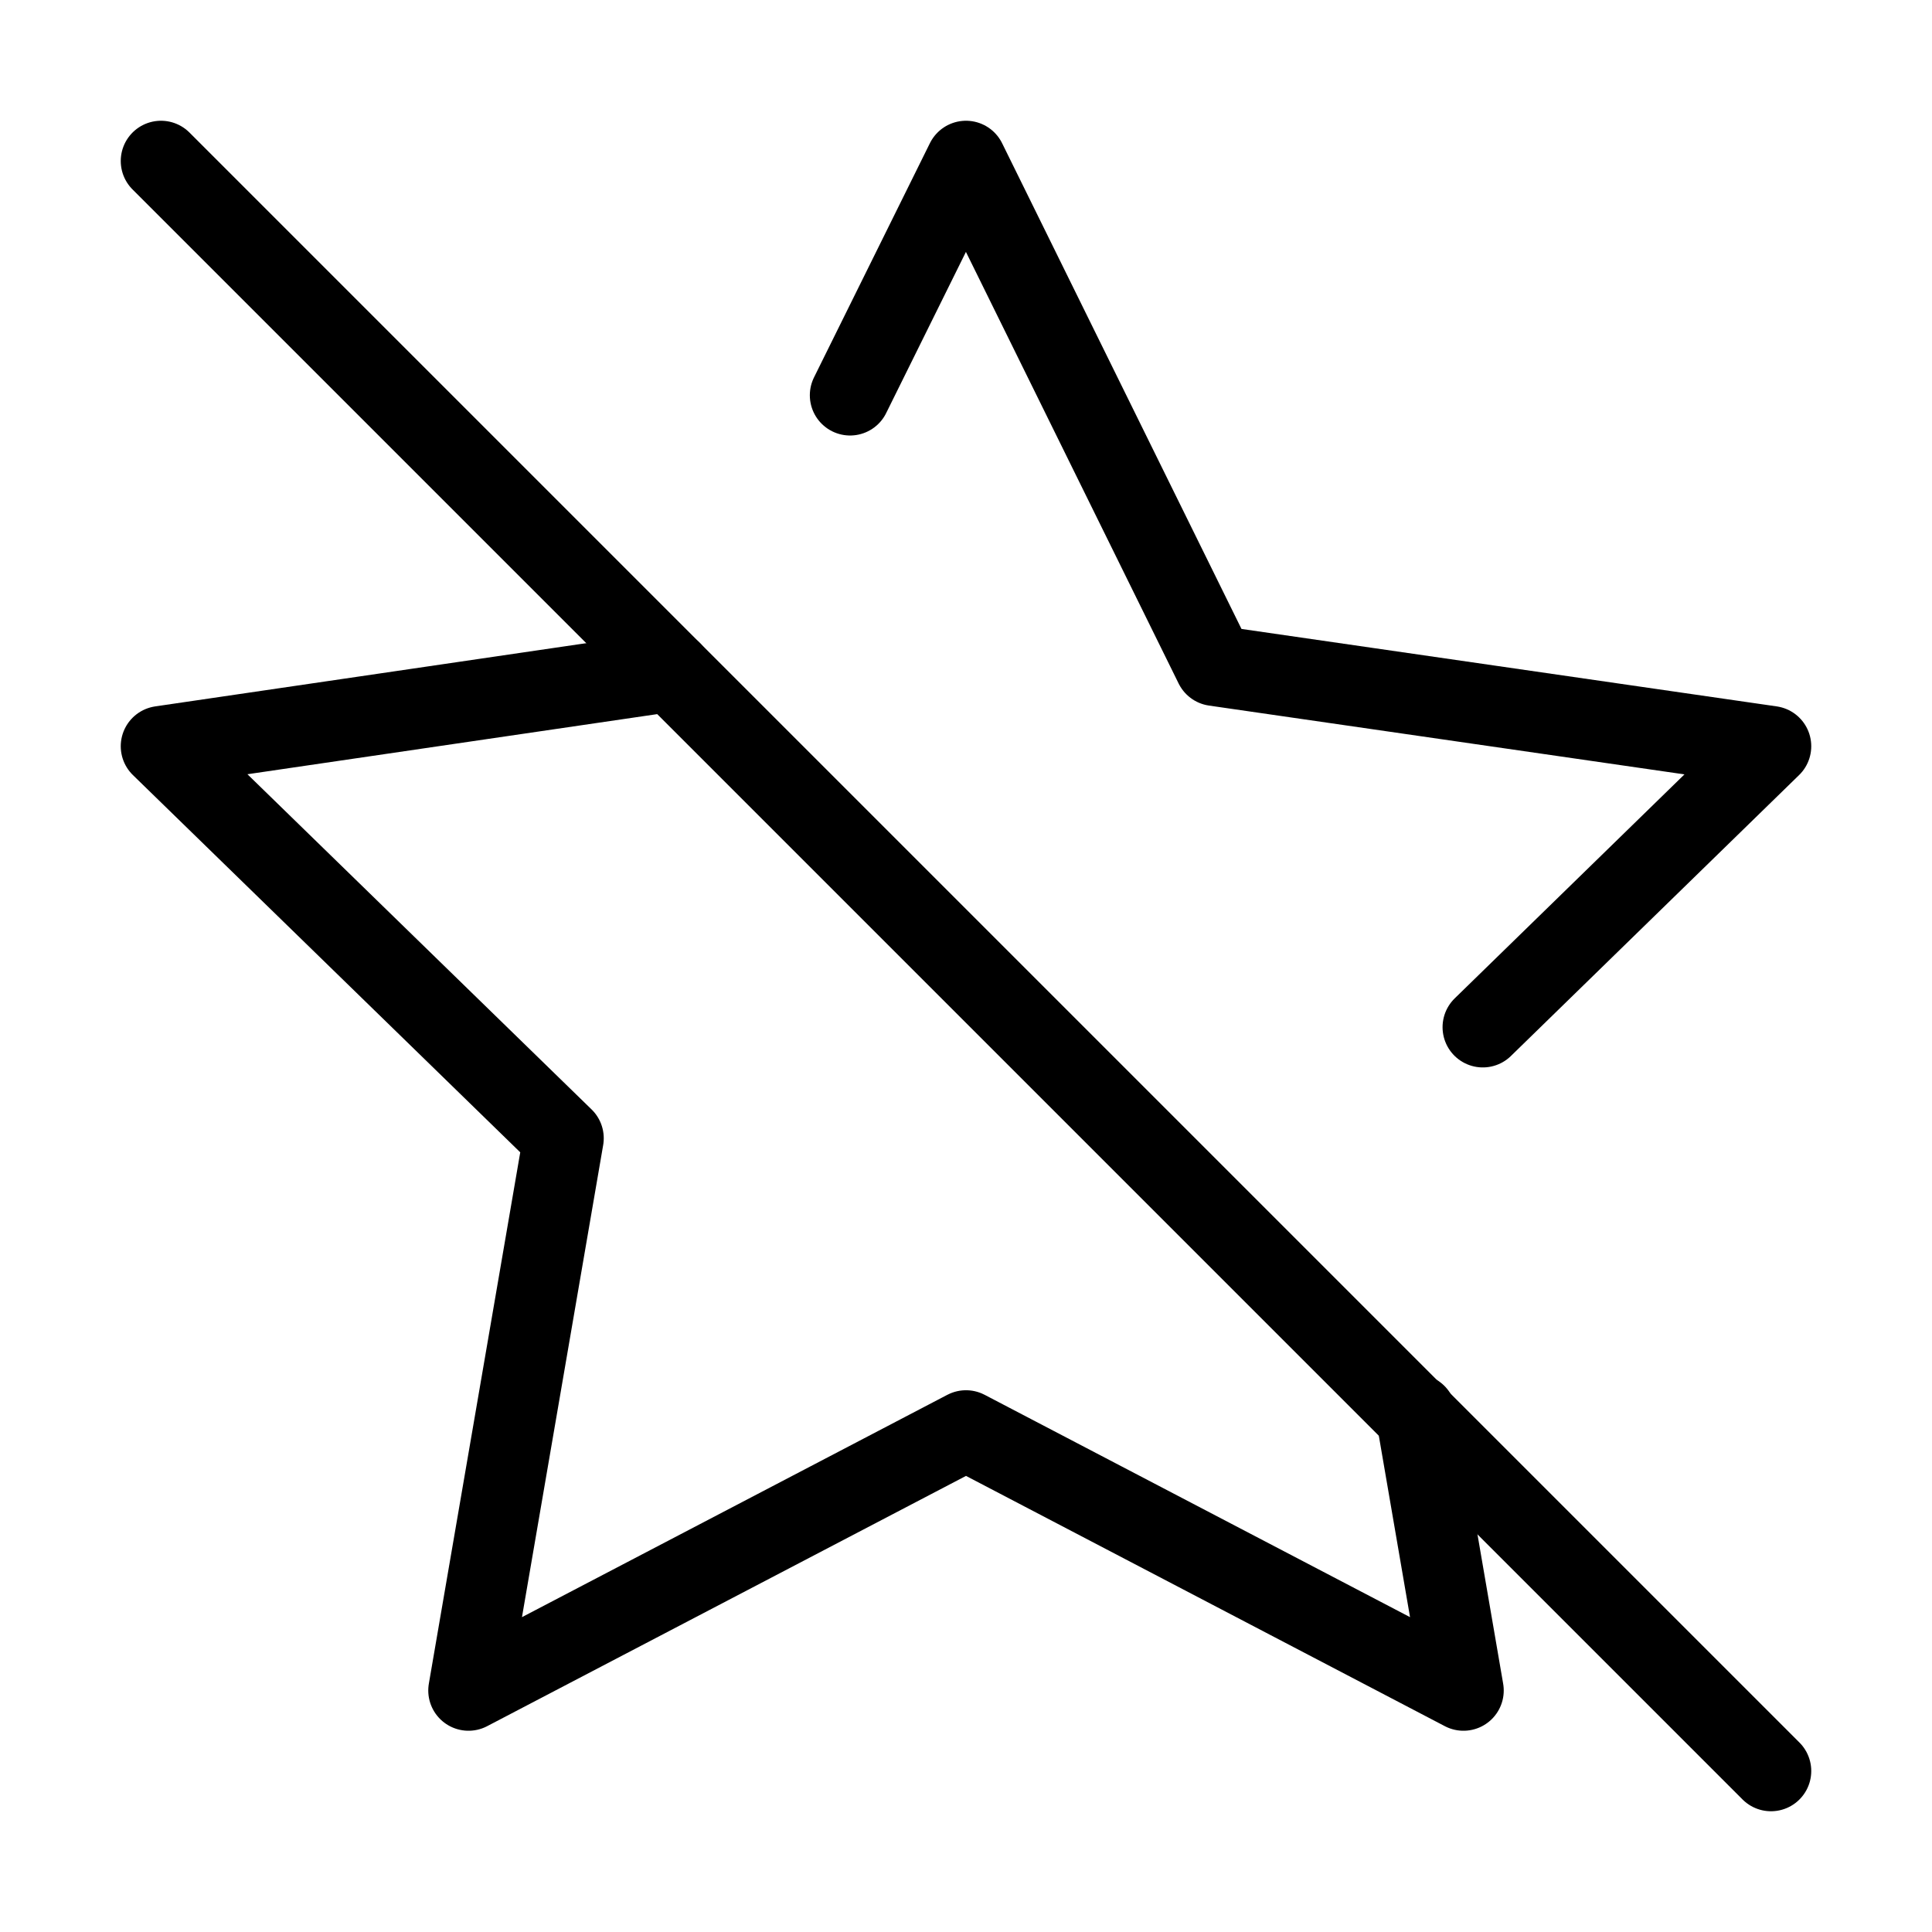
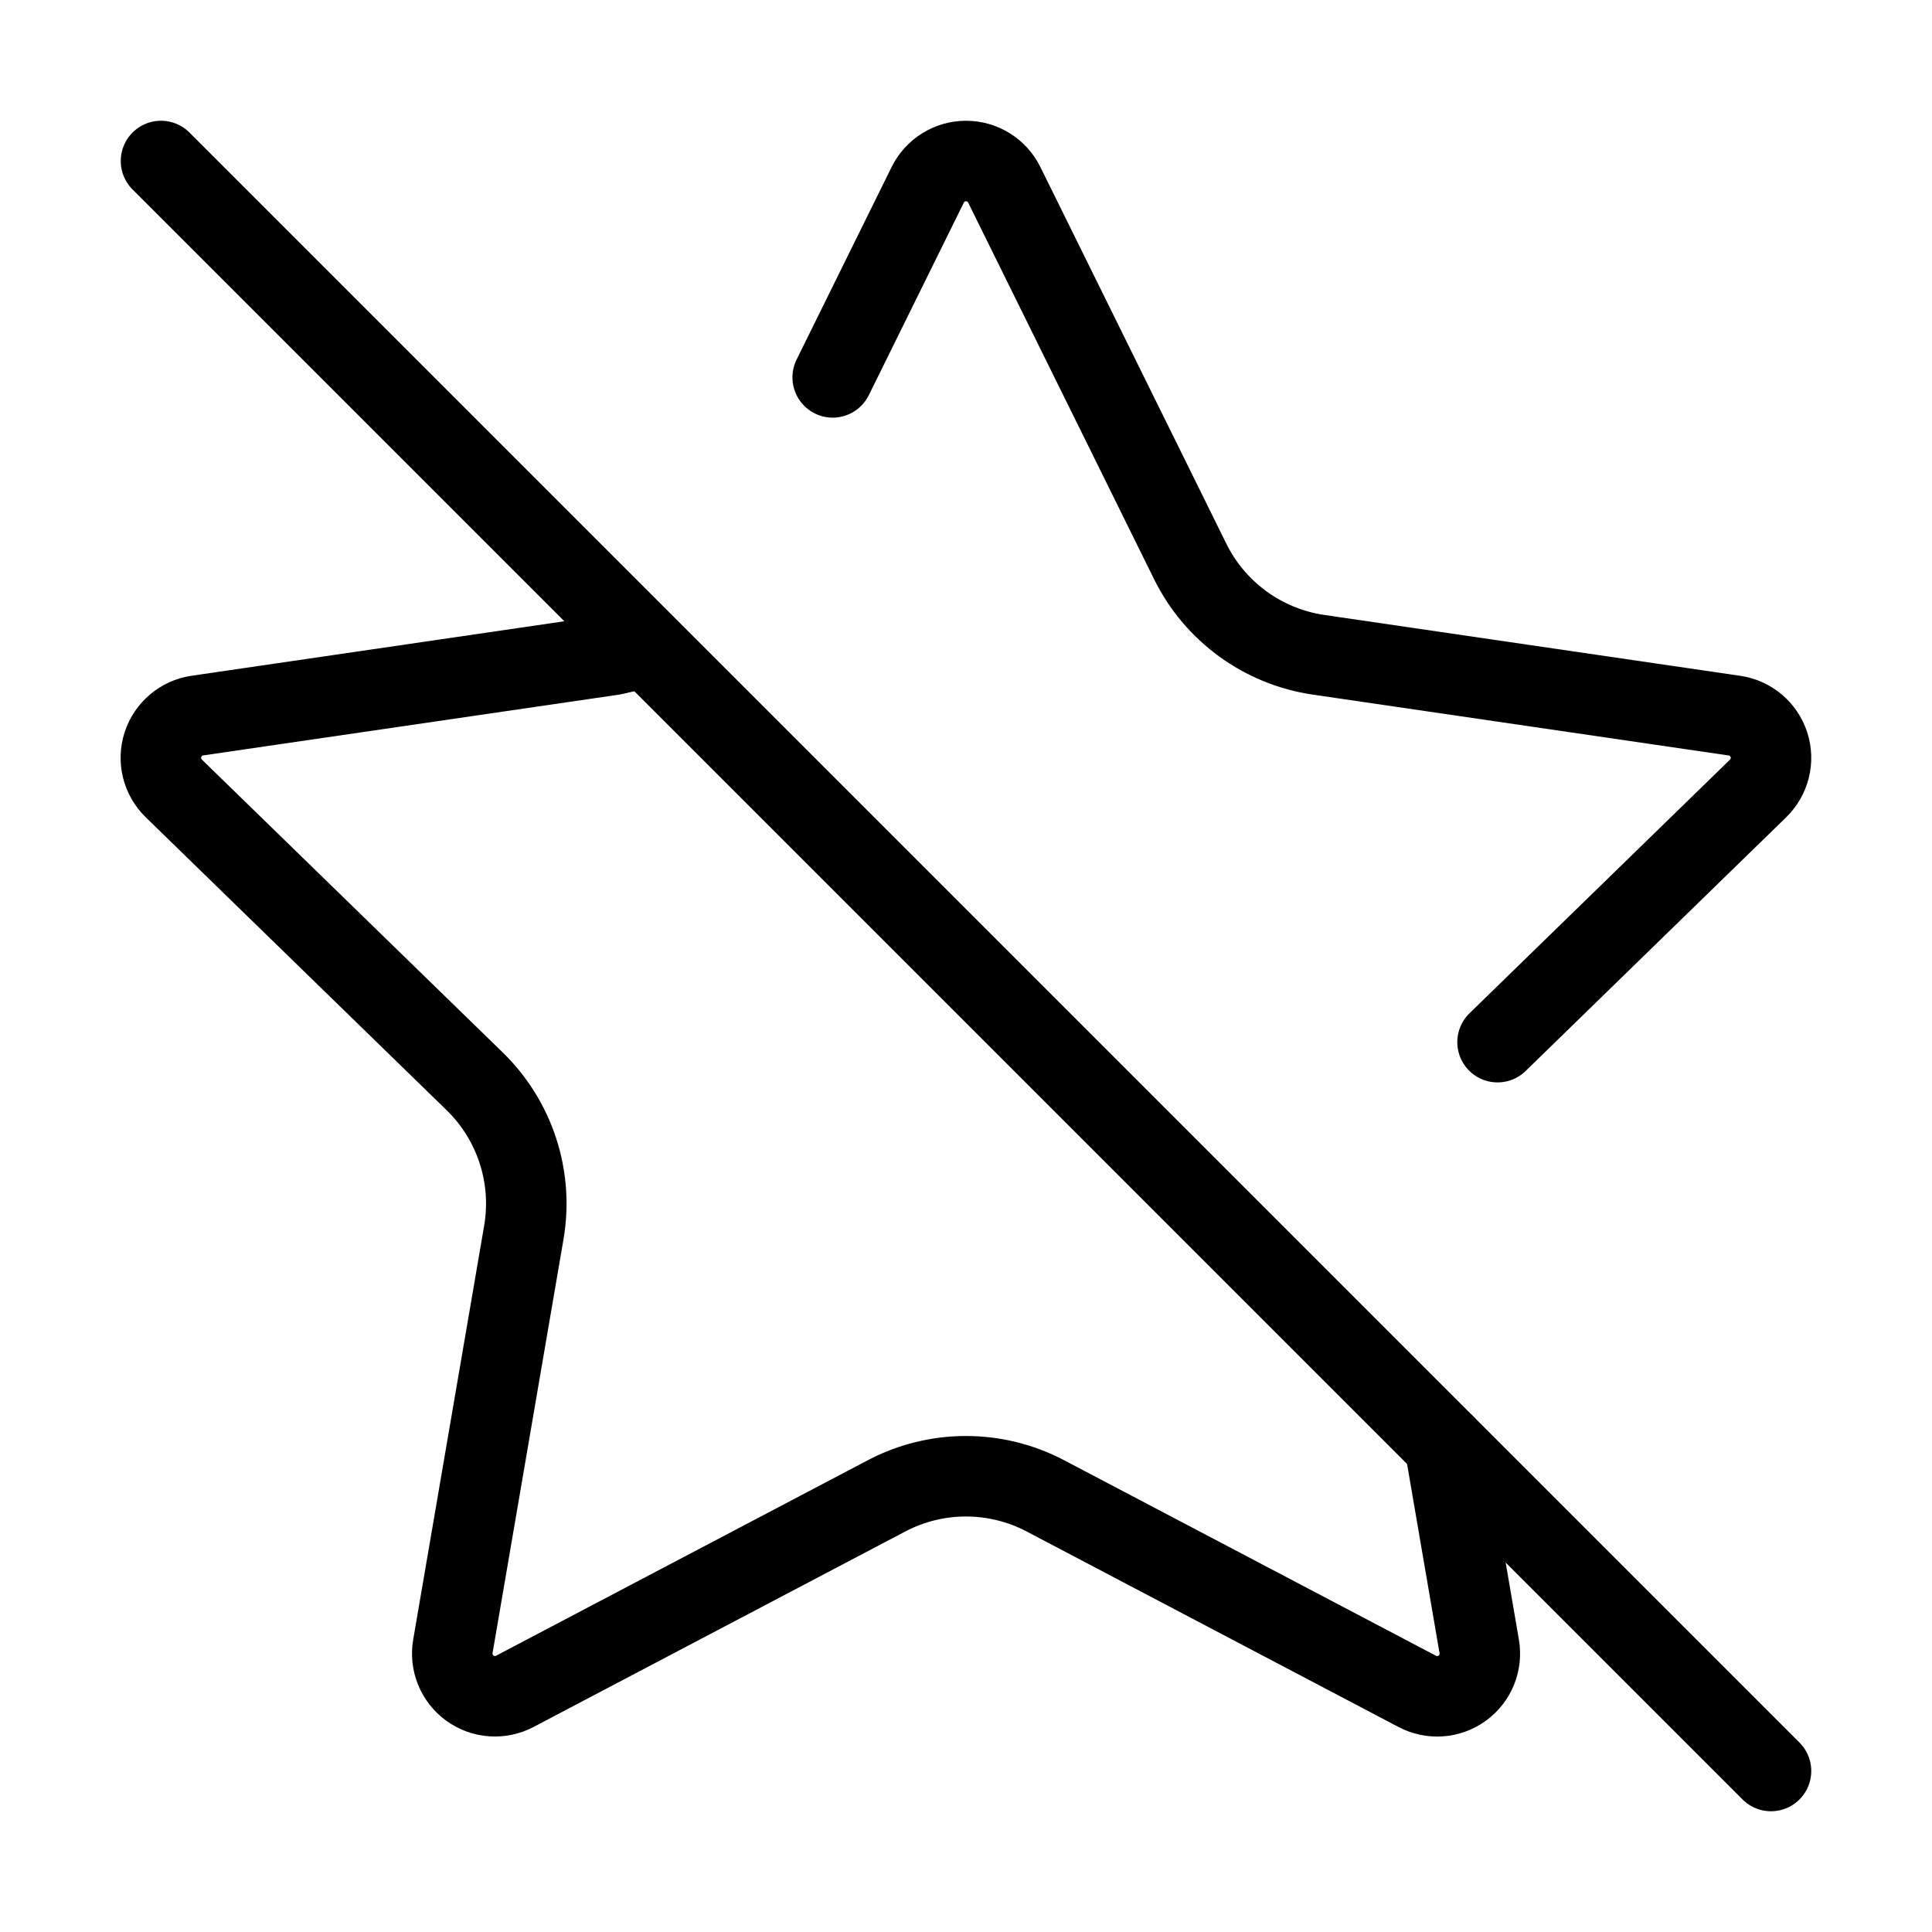
<svg xmlns="http://www.w3.org/2000/svg" width="24" height="24" viewBox="0 0 24 24" fill="none" stroke="currentColor" stroke-width="calc((100vw - 100vh) / 10)" stroke-linecap="round" stroke-linejoin="round">
-   <path vector-effect="non-scaling-stroke" d="M8.34 8.34 2 9.27l5 4.87L5.82 21 12 17.77 18.18 21l-.59-3.43" />
-   <path vector-effect="non-scaling-stroke" d="M18.42 12.76 22 9.27l-6.91-1L12 2l-1.44 2.91" />
-   <line vector-effect="non-scaling-stroke" x1="2" x2="22" y1="2" y2="22" />
+   <path vector-effect="non-scaling-stroke" d="m10.344 4.688 1.181-2.393a.53.53 0 0 1 .95 0l2.31 4.679a2.12 2.12 0 0 0 1.595 1.16l5.166.756a.53.53 0 0 1 .294.904l-3.237 3.152" />
+   <path vector-effect="non-scaling-stroke" d="m17.945 17.945.43 2.505a.53.53 0 0 1-.771.56l-4.618-2.428a2.12 2.12 0 0 0-1.973 0L6.396 21.01a.53.53 0 0 1-.77-.56l.881-5.139a2.12 2.12 0 0 0-.611-1.879L2.16 9.795a.53.53 0 0 1 .294-.906l5.165-.755a8 8 0 0 0 .4-.099" />
+   <path vector-effect="non-scaling-stroke" d="m2 2 20 20" />
</svg>
